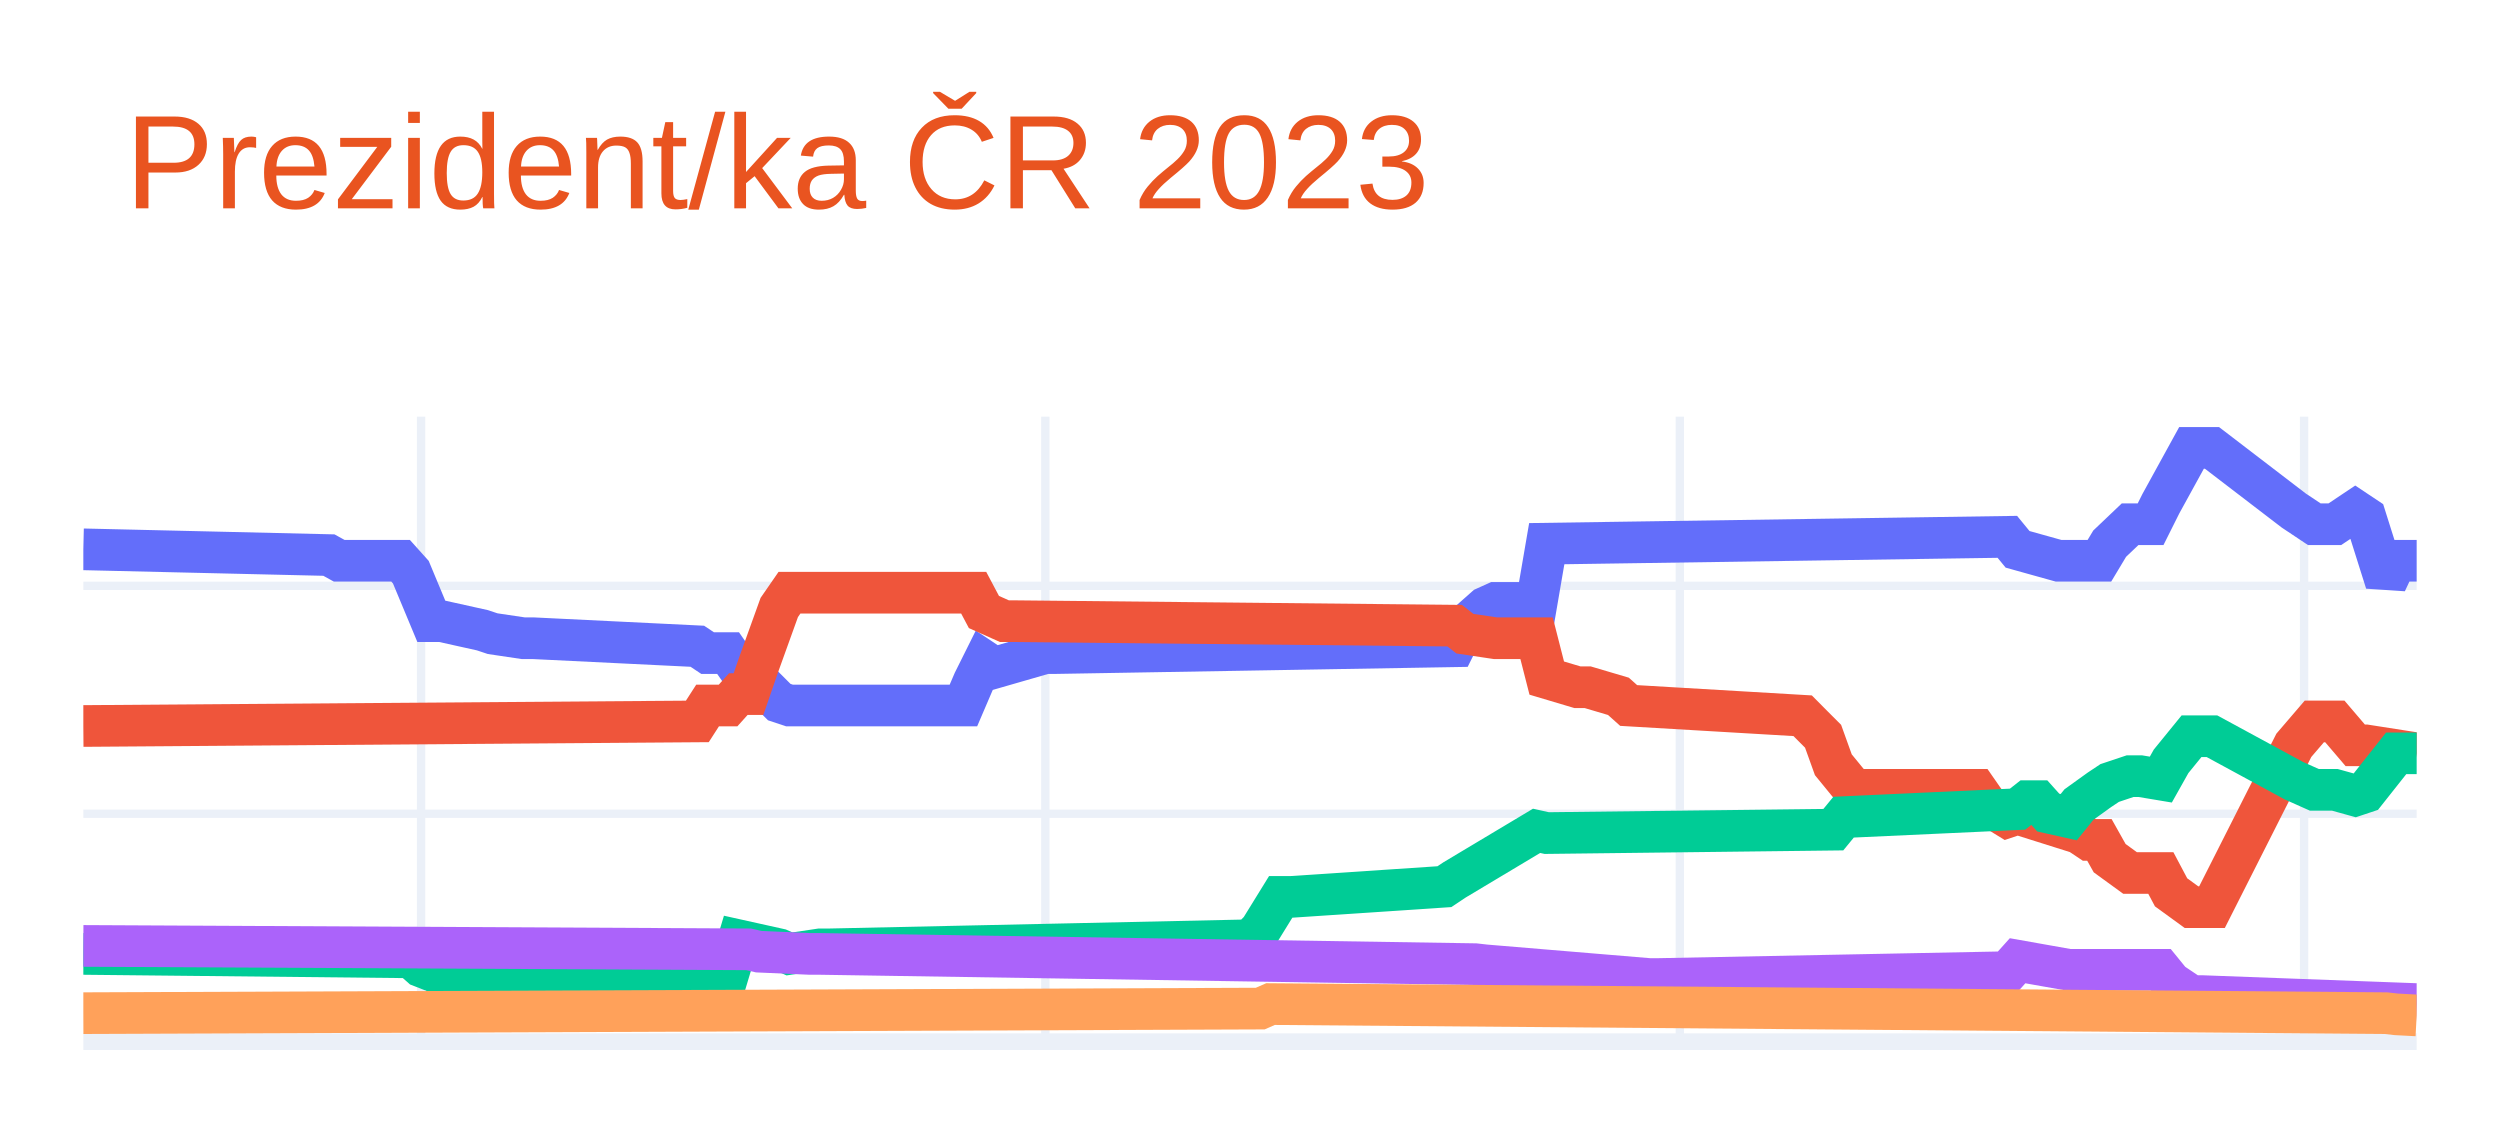
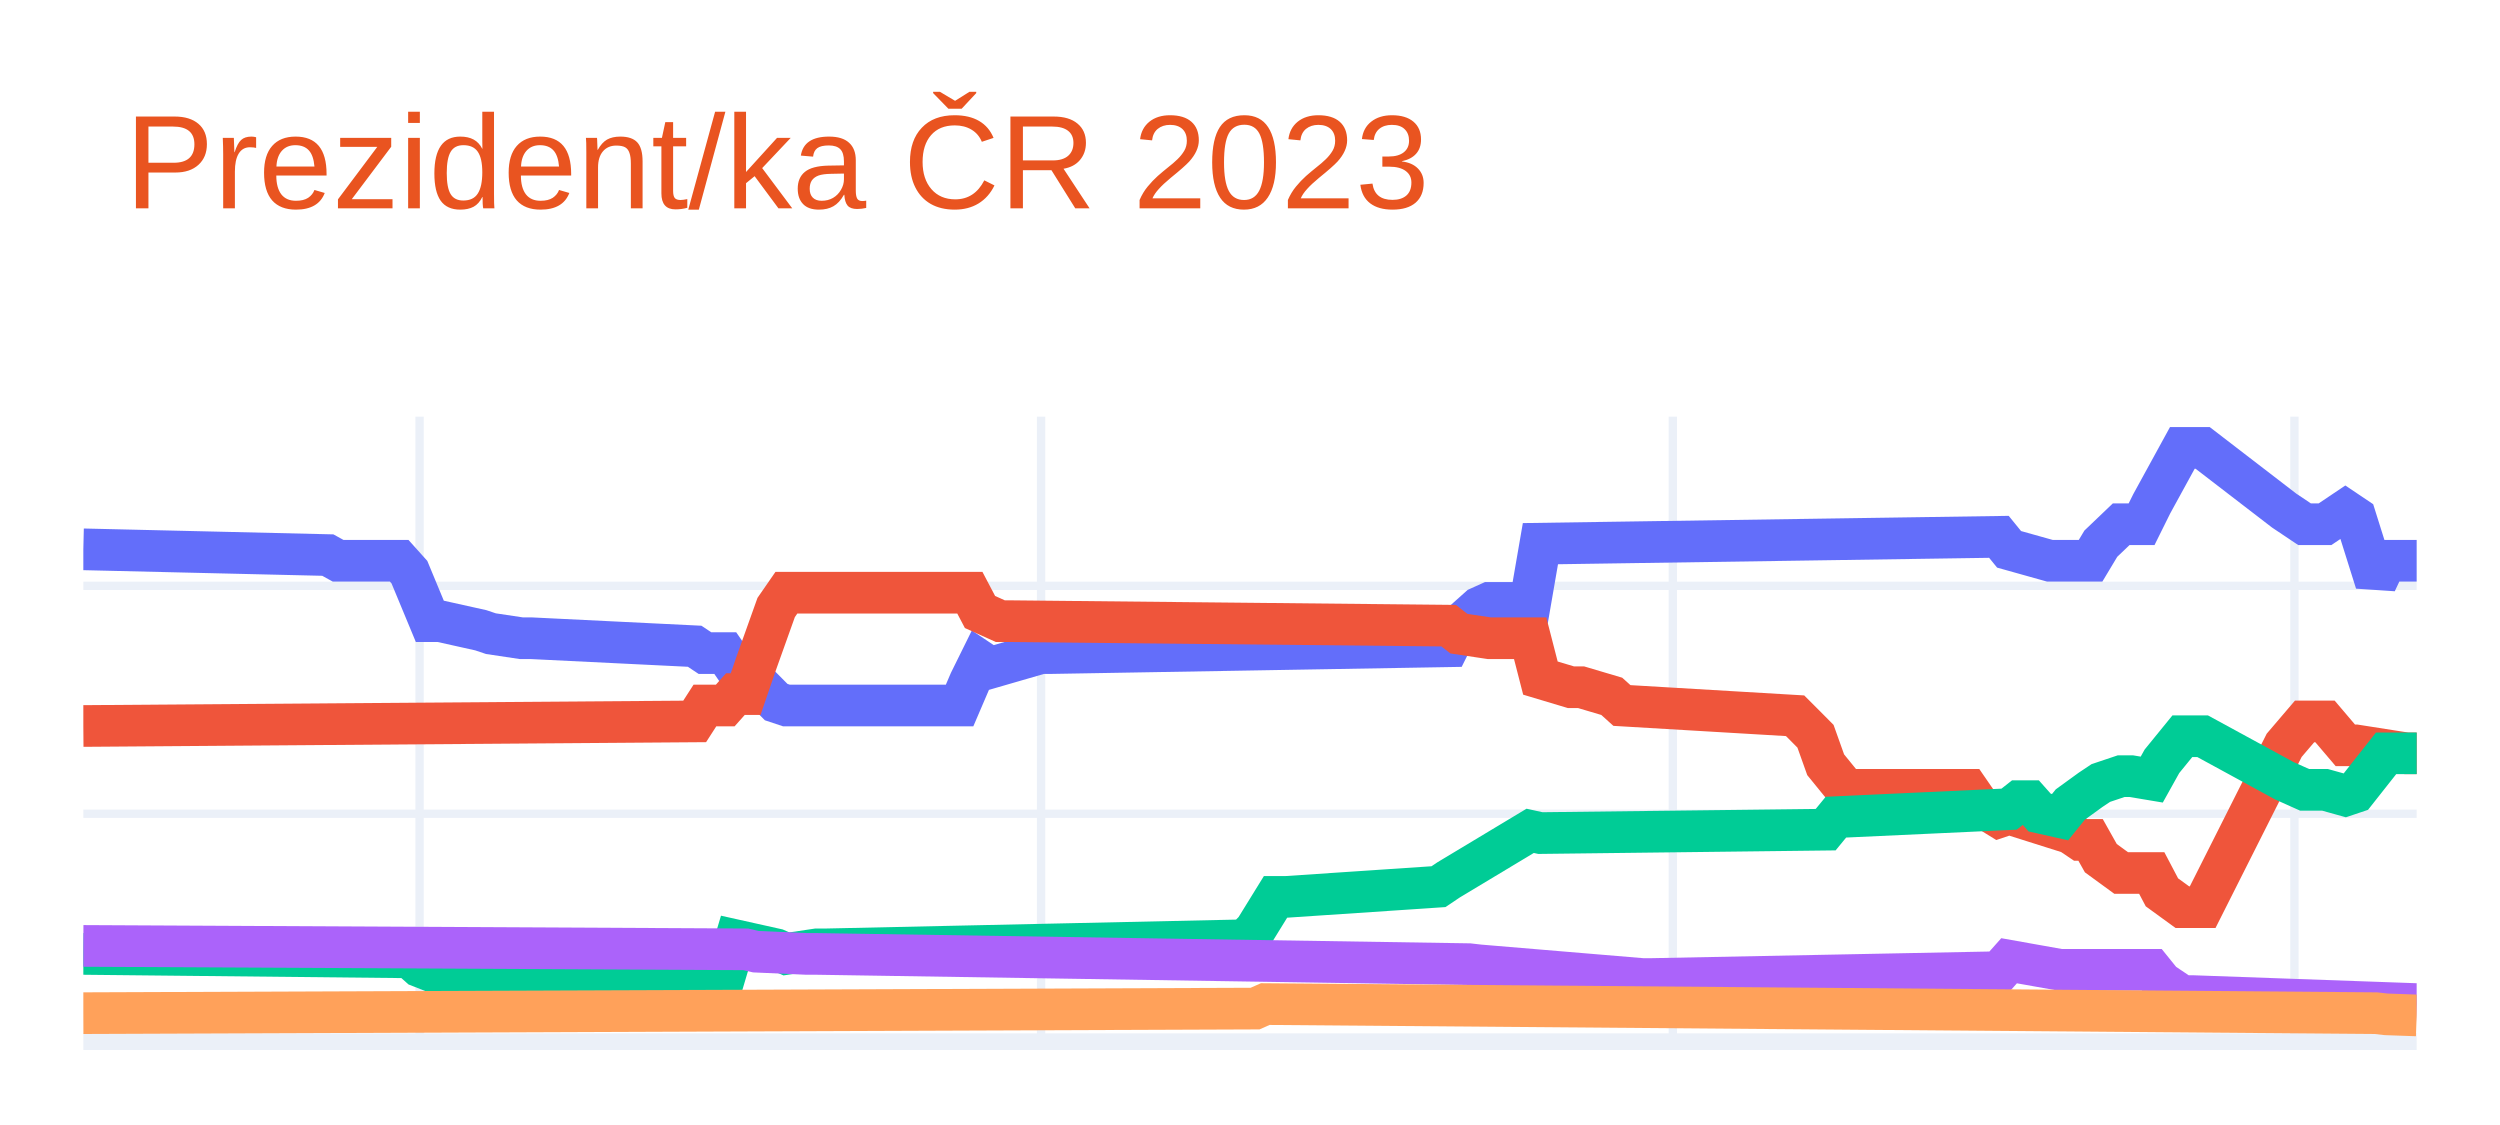
<svg xmlns="http://www.w3.org/2000/svg" class="main-svg" width="300" height="135" style="" viewBox="0 0 300 135">
  <rect x="0" y="0" width="300" height="135" style="fill: rgb(255, 255, 255); fill-opacity: 1;" />
-   <defs id="defs-f947e5">
+   <defs id="defs-f63fd8">
    <g class="clips">
-       <clipPath id="clipf947e5xyplot" class="plotclip">
+       <clipPath id="clipf63fd8xyplot" class="plotclip">
        <rect width="280" height="75" />
      </clipPath>
-       <clipPath class="axesclip" id="clipf947e5x">
+       <clipPath class="axesclip" id="clipf63fd8x">
        <rect x="10" y="0" width="280" height="135" />
      </clipPath>
-       <clipPath class="axesclip" id="clipf947e5y">
+       <clipPath class="axesclip" id="clipf63fd8y">
        <rect x="0" y="50" width="300" height="75" />
      </clipPath>
-       <clipPath class="axesclip" id="clipf947e5xy">
+       <clipPath class="axesclip" id="clipf63fd8xy">
        <rect x="10" y="50" width="280" height="75" />
      </clipPath>
    </g>
    <g class="gradients" />
    <g class="patterns" />
  </defs>
  <g class="bglayer" />
  <g class="layer-below">
    <g class="imagelayer" />
    <g class="shapelayer" />
  </g>
  <g class="cartesianlayer">
    <g class="subplot xy">
      <g class="layer-subplot">
        <g class="shapelayer" />
        <g class="imagelayer" />
      </g>
      <g class="minor-gridlayer">
        <g class="x" />
        <g class="y" />
      </g>
      <g class="gridlayer">
        <g class="x">
-           <path class="xgrid crisp" transform="translate(50.53,0)" d="M0,50v75" style="stroke: rgb(235, 240, 248); stroke-opacity: 1; stroke-width: 1px;" />
-           <path class="xgrid crisp" transform="translate(125.44,0)" d="M0,50v75" style="stroke: rgb(235, 240, 248); stroke-opacity: 1; stroke-width: 1px;" />
-           <path class="xgrid crisp" transform="translate(201.58,0)" d="M0,50v75" style="stroke: rgb(235, 240, 248); stroke-opacity: 1; stroke-width: 1px;" />
-           <path class="xgrid crisp" transform="translate(276.49,0)" d="M0,50v75" style="stroke: rgb(235, 240, 248); stroke-opacity: 1; stroke-width: 1px;" />
+           <path class="xgrid crisp" transform="translate(50.35,0)" d="M0,50v75" style="stroke: rgb(235, 240, 248); stroke-opacity: 1; stroke-width: 1px;" />
+           <path class="xgrid crisp" transform="translate(124.93,0)" d="M0,50v75" style="stroke: rgb(235, 240, 248); stroke-opacity: 1; stroke-width: 1px;" />
+           <path class="xgrid crisp" transform="translate(200.74,0)" d="M0,50v75" style="stroke: rgb(235, 240, 248); stroke-opacity: 1; stroke-width: 1px;" />
+           <path class="xgrid crisp" transform="translate(275.33,0)" d="M0,50v75" style="stroke: rgb(235, 240, 248); stroke-opacity: 1; stroke-width: 1px;" />
        </g>
        <g class="y">
          <path class="ygrid crisp" transform="translate(0,97.65)" d="M10,0h280" style="stroke: rgb(235, 240, 248); stroke-opacity: 1; stroke-width: 1px;" />
          <path class="ygrid crisp" transform="translate(0,70.3)" d="M10,0h280" style="stroke: rgb(235, 240, 248); stroke-opacity: 1; stroke-width: 1px;" />
        </g>
      </g>
      <g class="zerolinelayer">
        <path class="yzl zl crisp" transform="translate(0,125)" d="M10,0h280" style="stroke: rgb(235, 240, 248); stroke-opacity: 1; stroke-width: 2px;" />
      </g>
      <path class="xlines-below" />
      <path class="ylines-below" />
      <g class="overlines-below" />
      <g class="xaxislayer-below" />
      <g class="yaxislayer-below" />
      <g class="overaxes-below" />
-       <g class="plot" transform="translate(10,50)" clip-path="url(#clipf947e5xyplot)">
+       <g class="plot" transform="translate(10,50)" clip-path="url(#clipf63fd8xyplot)">
        <g class="scatterlayer mlayer">
-           <g class="trace scatter tracee12d1b" style="stroke-miterlimit: 2; opacity: 1;">
+           <g class="trace scatter trace4ae1bc" style="stroke-miterlimit: 2; opacity: 1;">
            <g class="fills" />
            <g class="errorbars" />
            <g class="lines">
-               <path class="js-line" d="M0,15.92L29.47,16.61L30.7,17.29L38.07,17.29L39.3,18.66L41.75,24.54L42.98,24.54L47.89,25.63L49.12,26.04L52.81,26.59L54.04,26.59L73.68,27.55L74.91,28.37L77.37,28.37L78.6,30.14L79.82,30.14L81.05,31.79L83.51,34.25L84.74,34.66L105.61,34.66L106.84,31.79L108.07,29.32L109.3,30.14L115.44,28.37L116.67,28.37L164.56,27.55L165.79,25.08L168.25,22.9L169.47,22.35L174.39,22.35L175.61,15.24L230.88,14.42L232.11,15.92L237.02,17.29L238.25,17.29L241.93,17.29L243.16,15.24L245.61,12.91L246.84,12.91L248.07,12.91L249.3,10.45L252.98,3.75L254.21,3.75L255.44,3.75L265.26,11.27L267.72,12.91L270.18,12.91L272.63,11.27L273.86,12.09L276.32,19.89L277.54,17.29L280,17.29" style="vector-effect: non-scaling-stroke; fill: none; stroke: rgb(99, 110, 250); stroke-opacity: 1; stroke-width: 5px; opacity: 1;" />
+               <path class="js-line" d="M0,15.92L29.34,16.61L30.57,17.29L37.9,17.29L39.13,18.66L41.57,24.54L42.79,24.54L47.69,25.63L48.91,26.04L52.58,26.59L53.8,26.59L73.36,27.55L74.59,28.37L77.03,28.37L78.25,30.14L79.48,30.14L80.7,31.79L83.14,34.25L84.37,34.66L105.15,34.66L106.38,31.79L107.6,29.32L108.82,30.14L114.93,28.37L116.16,28.37L163.84,27.55L165.07,25.08L167.51,22.9L168.73,22.35L173.62,22.35L174.85,15.24L229.87,14.42L231.09,15.92L235.98,17.29L237.21,17.29L240.87,17.29L242.1,15.24L244.54,12.91L245.76,12.91L246.99,12.91L248.21,10.45L251.88,3.75L253.1,3.75L254.32,3.75L264.1,11.27L266.55,12.91L269,12.91L271.44,11.27L272.66,12.09L275.11,19.89L276.33,17.29L280,17.29" style="vector-effect: non-scaling-stroke; fill: none; stroke: rgb(99, 110, 250); stroke-opacity: 1; stroke-width: 5px; opacity: 1;" />
            </g>
            <g class="points" />
            <g class="text" />
          </g>
-           <g class="trace scatter tracee126d3" style="stroke-miterlimit: 2; opacity: 1;">
+           <g class="trace scatter trace8350f3" style="stroke-miterlimit: 2; opacity: 1;">
            <g class="fills" />
            <g class="errorbars" />
            <g class="lines">
-               <path class="js-line" d="M0,37.12L73.68,36.57L74.91,34.66L77.37,34.66L78.6,33.29L79.82,33.29L81.05,29.73L83.51,22.9L84.74,21.12L106.84,21.12L108.07,23.44L110.53,24.54L111.75,24.54L164.56,25.08L165.79,26.04L169.47,26.59L170.7,26.59L174.39,26.59L175.61,31.37L179.3,32.47L180.53,32.47L184.21,33.56L185.44,34.66L206.32,35.89L207.54,37.12L208.77,38.35L210,41.77L212.46,44.78L213.68,44.78L227.19,44.78L228.42,46.55L230.88,48.06L232.11,47.65L239.47,49.97L240.7,50.79L241.93,50.79L243.16,52.98L245.61,54.76L246.84,54.76L249.3,54.76L250.53,57.08L252.98,58.86L254.21,58.86L255.44,58.86L265.26,39.44L267.72,36.57L270.18,36.57L272.63,39.44L273.86,39.44L280,40.4" style="vector-effect: non-scaling-stroke; fill: none; stroke: rgb(239, 85, 59); stroke-opacity: 1; stroke-width: 5px; opacity: 1;" />
+               <path class="js-line" d="M0,37.12L73.36,36.57L74.59,34.66L77.03,34.66L78.25,33.29L79.48,33.29L80.7,29.73L83.14,22.9L84.37,21.12L106.38,21.12L107.6,23.44L110.04,24.54L111.27,24.54L163.84,25.08L165.07,26.04L168.73,26.59L169.96,26.59L173.62,26.59L174.85,31.37L178.52,32.47L179.74,32.47L183.41,33.56L184.63,34.66L205.41,35.89L206.64,37.12L207.86,38.35L209.08,41.77L211.53,44.78L212.75,44.78L226.2,44.78L227.42,46.55L229.87,48.06L231.09,47.65L238.43,49.97L239.65,50.79L240.87,50.79L242.1,52.98L244.54,54.76L245.76,54.76L248.21,54.76L249.43,57.08L251.88,58.86L253.1,58.86L254.32,58.86L264.1,39.44L266.55,36.57L269,36.57L271.44,39.44L272.66,39.44L278.78,40.4L280,40.4" style="vector-effect: non-scaling-stroke; fill: none; stroke: rgb(239, 85, 59); stroke-opacity: 1; stroke-width: 5px; opacity: 1;" />
            </g>
            <g class="points" />
            <g class="text" />
          </g>
-           <g class="trace scatter trace3ee102" style="stroke-miterlimit: 2; opacity: 1;">
+           <g class="trace scatter tracef6c43a" style="stroke-miterlimit: 2; opacity: 1;">
            <g class="fills" />
            <g class="errorbars" />
            <g class="lines">
-               <path class="js-line" d="M0,64.47L39.3,64.88L40.53,65.97L42.98,66.93L44.21,66.93L77.37,66.93L78.6,62.83L83.51,63.92L84.74,64.47L88.42,63.92L89.65,63.92L140,62.83L141.23,61.6L143.68,57.63L144.91,57.63L163.33,56.4L164.56,55.58L174.39,49.7L175.61,49.97L210,49.56L211.23,48.06L232.11,47.1L233.33,46.14L234.56,46.14L235.79,47.51L238.25,48.06L239.47,46.55L241.93,44.78L243.16,43.96L245.61,43.14L246.84,43.14L249.3,43.55L250.53,41.36L252.98,38.35L254.21,38.35L255.44,38.35L265.26,43.68L267.72,44.78L270.18,44.78L272.63,45.46L273.86,45.05L277.54,40.4L278.77,40.4L280,40.4" style="vector-effect: non-scaling-stroke; fill: none; stroke: rgb(0, 204, 150); stroke-opacity: 1; stroke-width: 5px; opacity: 1;" />
+               <path class="js-line" d="M0,64.47L39.13,64.88L40.35,65.97L42.79,66.93L44.02,66.93L77.03,66.93L78.25,62.83L83.14,63.92L84.37,64.47L88.03,63.92L89.26,63.92L139.39,62.83L140.61,61.6L143.06,57.63L144.28,57.63L162.62,56.4L163.84,55.58L173.62,49.7L174.85,49.97L209.08,49.56L210.31,48.06L231.09,47.1L232.31,46.14L233.54,46.14L234.76,47.51L237.21,48.06L238.43,46.55L240.87,44.78L242.1,43.96L244.54,43.14L245.76,43.14L248.21,43.55L249.43,41.36L251.88,38.35L253.1,38.35L254.32,38.35L264.1,43.68L266.55,44.78L269,44.78L271.44,45.46L272.66,45.05L276.33,40.4L277.55,40.4L280,40.4" style="vector-effect: non-scaling-stroke; fill: none; stroke: rgb(0, 204, 150); stroke-opacity: 1; stroke-width: 5px; opacity: 1;" />
            </g>
            <g class="points" />
            <g class="text" />
          </g>
-           <g class="trace scatter traceb641ae" style="stroke-miterlimit: 2; opacity: 1;">
+           <g class="trace scatter trace621116" style="stroke-miterlimit: 2; opacity: 1;">
            <g class="fills" />
            <g class="errorbars" />
            <g class="lines">
-               <path class="js-line" d="M0,63.51L79.82,63.92L81.05,64.2L87.19,64.47L88.42,64.47L167.02,65.7L168.25,65.84L187.89,67.48L189.12,67.48L230.88,66.66L232.11,65.29L238.25,66.38L239.47,66.38L249.3,66.38L250.53,67.89L252.98,69.53L254.21,69.53L280,70.49" style="vector-effect: non-scaling-stroke; fill: none; stroke: rgb(171, 99, 250); stroke-opacity: 1; stroke-width: 5px; opacity: 1;" />
+               <path class="js-line" d="M0,63.51L79.48,63.92L80.7,64.2L86.81,64.47L88.03,64.47L166.29,65.7L167.51,65.84L187.07,67.48L188.3,67.48L229.87,66.66L231.09,65.29L237.21,66.38L238.43,66.38L248.21,66.38L249.43,67.89L251.88,69.53L253.1,69.53L280,70.49" style="vector-effect: non-scaling-stroke; fill: none; stroke: rgb(171, 99, 250); stroke-opacity: 1; stroke-width: 5px; opacity: 1;" />
            </g>
            <g class="points" />
            <g class="text" />
          </g>
-           <g class="trace scatter trace688d49" style="stroke-miterlimit: 2; opacity: 1;">
+           <g class="trace scatter trace3660f9" style="stroke-miterlimit: 2; opacity: 1;">
            <g class="fills" />
            <g class="errorbars" />
            <g class="lines">
-               <path class="js-line" d="M0,71.58L141.23,71.03L142.46,70.49L276.32,71.58L277.54,71.72L280,71.85" style="vector-effect: non-scaling-stroke; fill: none; stroke: rgb(255, 161, 90); stroke-opacity: 1; stroke-width: 5px; opacity: 1;" />
+               <path class="js-line" d="M0,71.58L140.61,71.03L141.83,70.49L275.11,71.58L276.33,71.72L280,71.85" style="vector-effect: non-scaling-stroke; fill: none; stroke: rgb(255, 161, 90); stroke-opacity: 1; stroke-width: 5px; opacity: 1;" />
            </g>
            <g class="points" />
            <g class="text" />
          </g>
        </g>
      </g>
      <g class="overplot" />
      <path class="xlines-above crisp" d="M0,0" style="fill: none;" />
      <path class="ylines-above crisp" d="M0,0" style="fill: none;" />
      <g class="overlines-above" />
      <g class="xaxislayer-above" />
      <g class="yaxislayer-above" />
      <g class="overaxes-above" />
    </g>
  </g>
  <g class="polarlayer" />
  <g class="smithlayer" />
  <g class="ternarylayer" />
  <g class="geolayer" />
  <g class="funnelarealayer" />
  <g class="pielayer" />
  <g class="iciclelayer" />
  <g class="treemaplayer" />
  <g class="sunburstlayer" />
  <g class="glimages" />
-   <defs id="topdefs-f947e5">
+   <defs id="topdefs-f63fd8">
    <g class="clips" />
  </defs>
  <g class="layer-above">
    <g class="imagelayer" />
    <g class="shapelayer" />
  </g>
  <g class="infolayer">
    <g class="g-gtitle">
      <text class="gtitle" x="15" y="25" text-anchor="start" dy="0em" style="font-family: Ubuntu, verdana, arial, sans-serif; font-size: 16px; fill: rgb(233, 84, 32); opacity: 1; font-weight: normal; white-space: pre;">Prezident/ka ČR 2023</text>
    </g>
    <g class="g-xtitle" />
    <g class="g-ytitle" />
  </g>
</svg>
